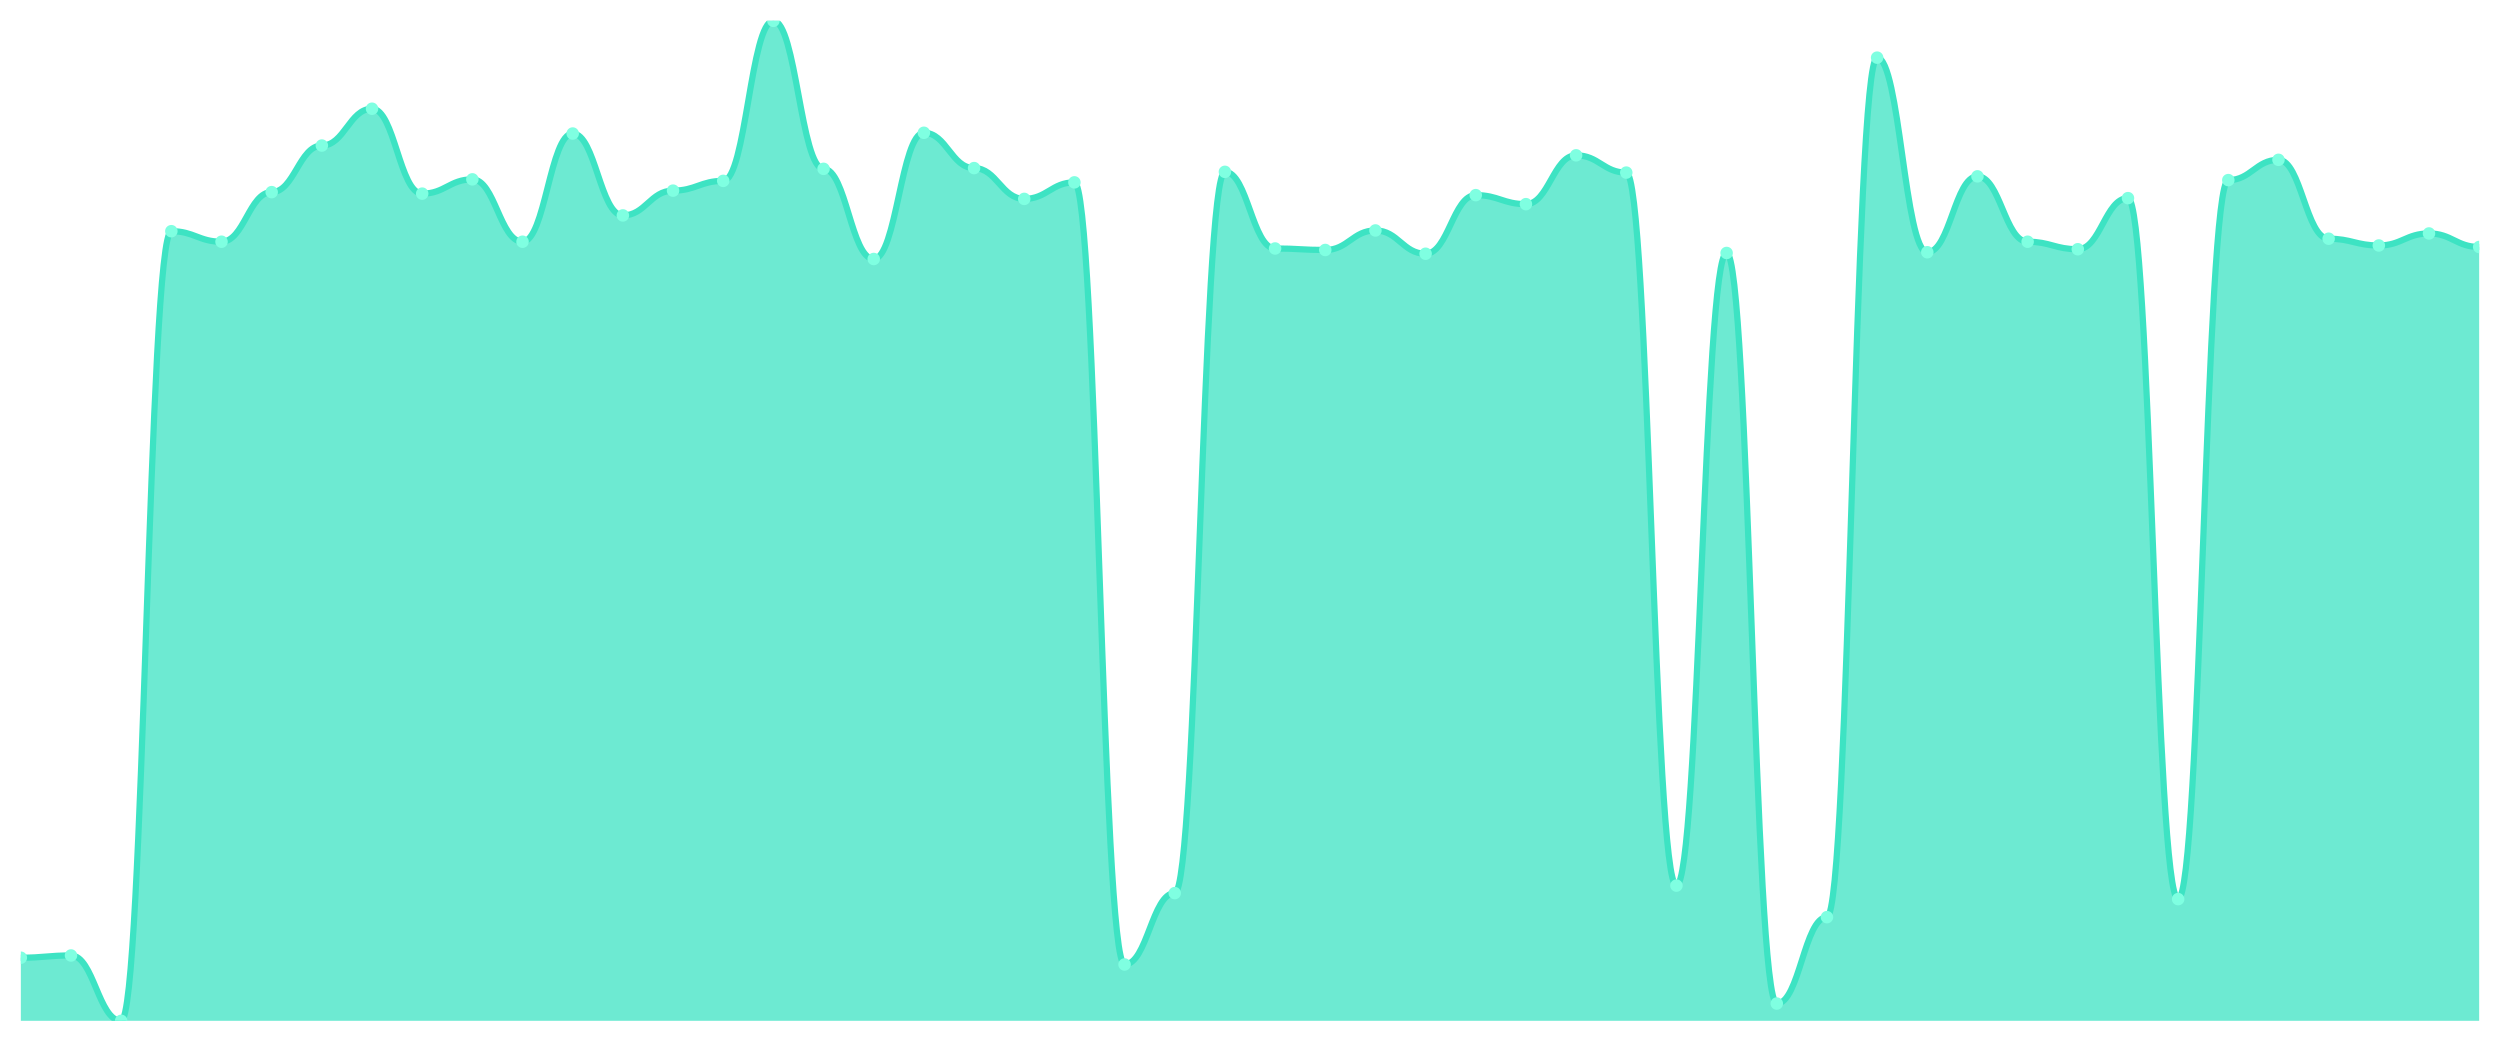
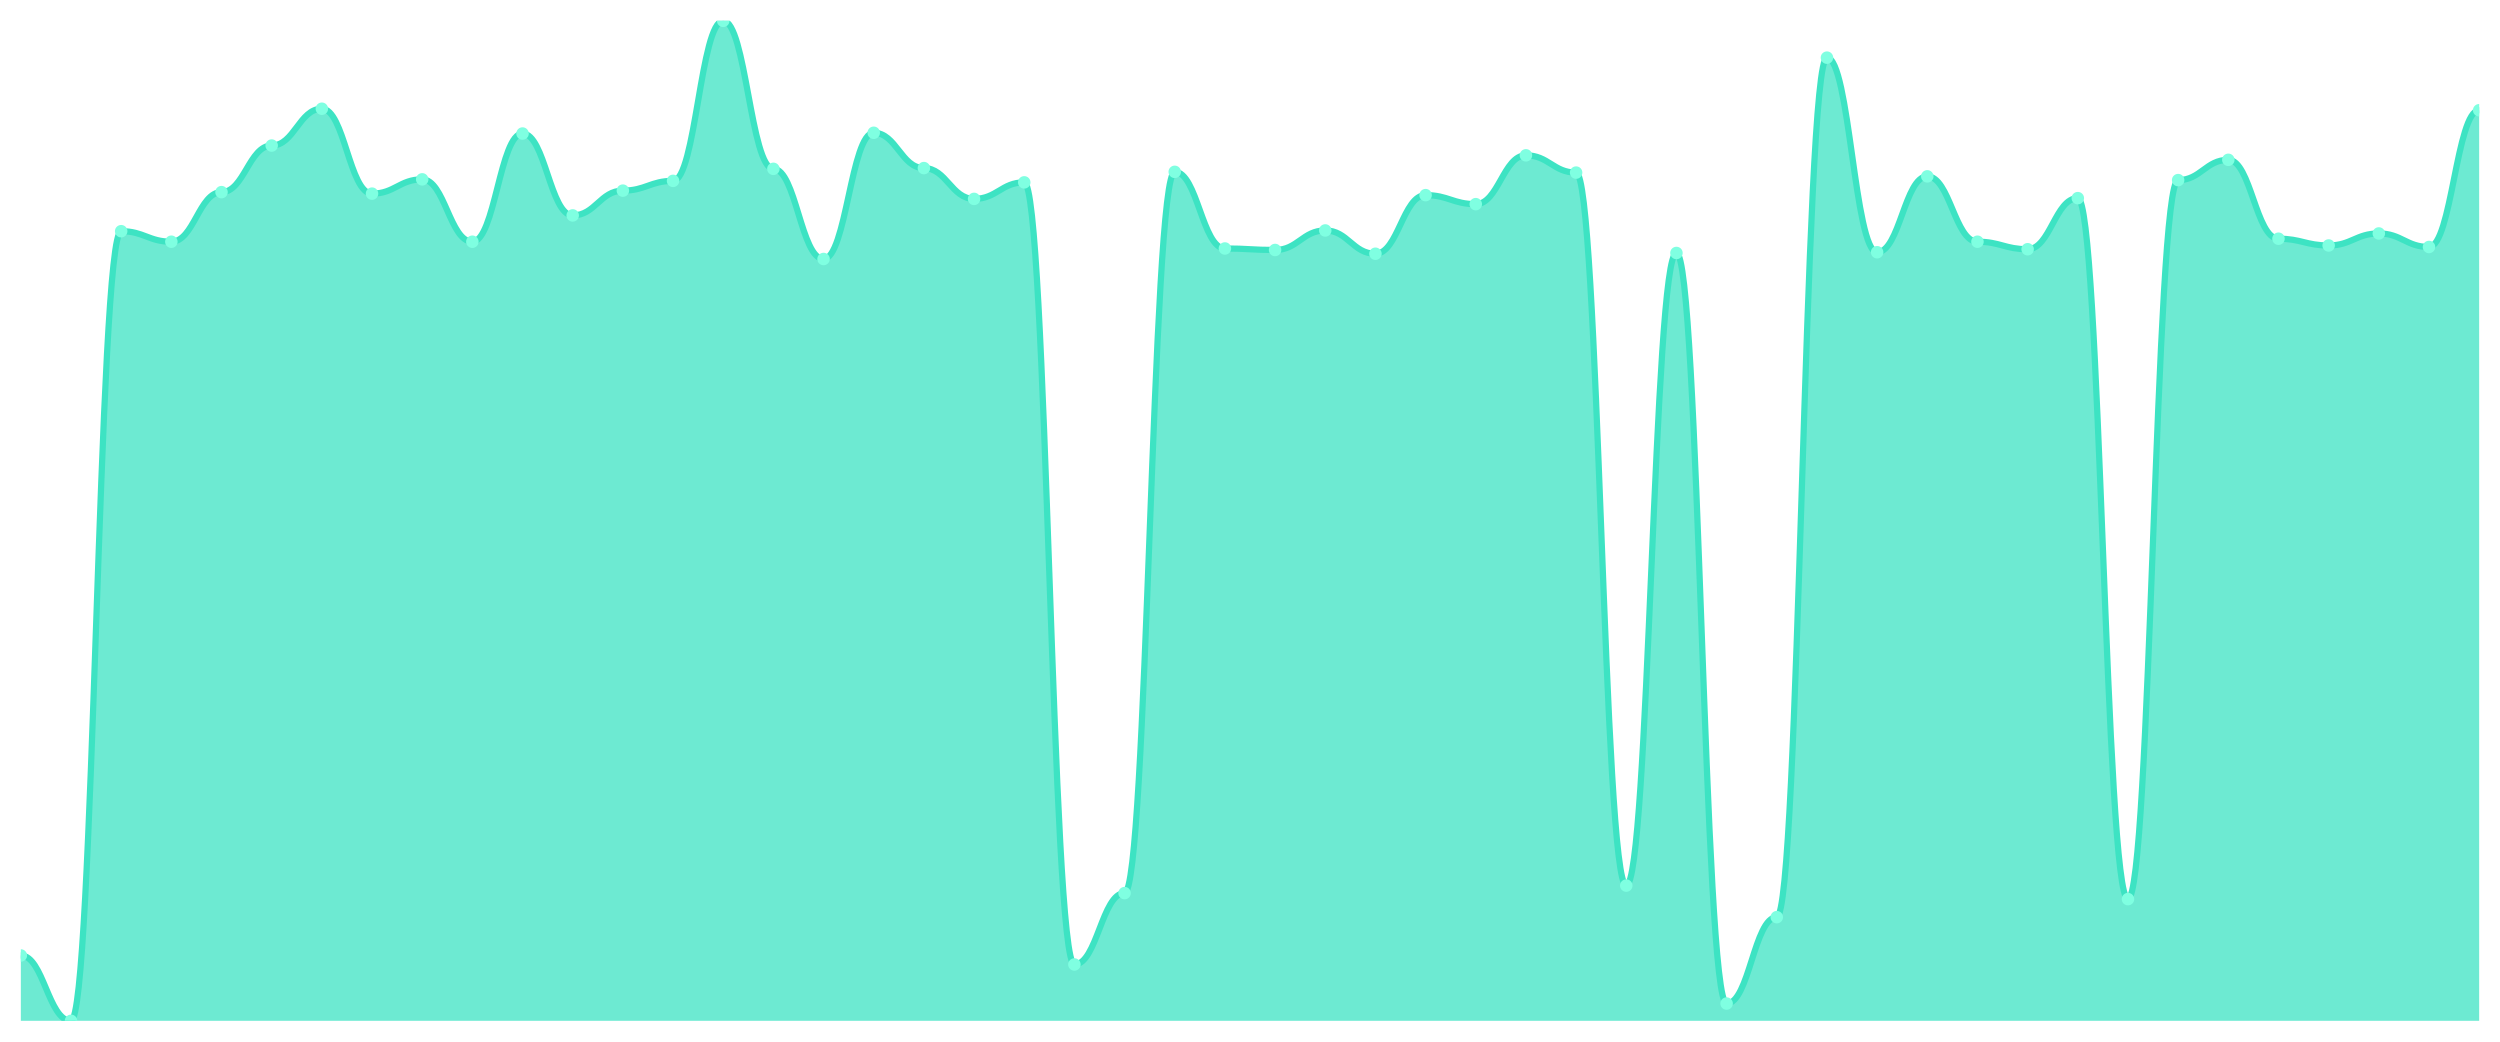
<svg xmlns="http://www.w3.org/2000/svg" viewBox="0 0 1200 500" width="1200" height="500">
  <defs>
    <clipPath id="c">
      <rect x="10" y="10" width="1180" height="480" />
    </clipPath>
  </defs>
  <rect width="1200" height="500" fill="none" />
  <g clip-path="url(#c)">
-     <path d="M 10,490 L 10,459.707 C 20.837,459.707 23.245,458.625 34.082,458.625 C 44.918,458.625 47.327,490 58.163,490 C 69,490 71.408,110.977 82.245,110.977 C 93.082,110.977 95.49,116.026 106.327,116.026 C 117.163,116.026 119.571,92.224 130.408,92.224 C 141.245,92.224 143.653,69.865 154.49,69.865 C 165.327,69.865 167.735,52.194 178.571,52.194 C 189.408,52.194 191.816,92.945 202.653,92.945 C 213.49,92.945 215.898,86.093 226.735,86.093 C 237.571,86.093 239.98,116.026 250.816,116.026 C 261.653,116.026 264.061,64.095 274.898,64.095 C 285.735,64.095 288.143,103.403 298.98,103.403 C 309.816,103.403 312.224,91.503 323.061,91.503 C 333.898,91.503 336.306,86.814 347.143,86.814 C 357.98,86.814 360.388,10 371.224,10 C 382.061,10 384.469,81.044 395.306,81.044 C 406.143,81.044 408.551,124.32 419.388,124.32 C 430.224,124.32 432.633,63.734 443.469,63.734 C 454.306,63.734 456.714,80.684 467.551,80.684 C 478.388,80.684 480.796,95.47 491.633,95.47 C 502.469,95.47 504.878,87.536 515.714,87.536 C 526.551,87.536 528.959,462.953 539.796,462.953 C 550.633,462.953 553.041,428.693 563.878,428.693 C 574.714,428.693 577.122,82.487 587.959,82.487 C 598.796,82.487 601.204,119.271 612.041,119.271 C 622.878,119.271 625.286,119.992 636.122,119.992 C 646.959,119.992 649.367,110.616 660.204,110.616 C 671.041,110.616 673.449,121.796 684.286,121.796 C 695.122,121.796 697.531,93.666 708.367,93.666 C 719.204,93.666 721.612,97.994 732.449,97.994 C 743.286,97.994 745.694,74.553 756.531,74.553 C 767.367,74.553 769.776,82.847 780.612,82.847 C 791.449,82.847 793.857,425.086 804.694,425.086 C 815.531,425.086 817.939,121.435 828.776,121.435 C 839.612,121.435 842.02,481.705 852.857,481.705 C 863.694,481.705 866.102,440.233 876.939,440.233 C 887.776,440.233 890.184,27.671 901.02,27.671 C 911.857,27.671 914.265,121.074 925.102,121.074 C 935.939,121.074 938.347,84.651 949.184,84.651 C 960.02,84.651 962.429,116.026 973.265,116.026 C 984.102,116.026 986.51,119.632 997.347,119.632 C 1008.184,119.632 1010.592,95.109 1021.429,95.109 C 1032.265,95.109 1034.673,431.578 1045.51,431.578 C 1056.347,431.578 1058.755,86.454 1069.592,86.454 C 1080.429,86.454 1082.837,76.717 1093.673,76.717 C 1104.51,76.717 1106.918,114.583 1117.755,114.583 C 1128.592,114.583 1131,117.829 1141.837,117.829 C 1152.673,117.829 1155.082,112.059 1165.918,112.059 C 1176.755,112.059 1179.163,118.55 1190,118.55 L 1190,490 Z" fill="rgba(61,227,195,0.75)" />
-     <path d="M 10,459.707 C 20.837,459.707 23.245,458.625 34.082,458.625 C 44.918,458.625 47.327,490 58.163,490 C 69,490 71.408,110.977 82.245,110.977 C 93.082,110.977 95.49,116.026 106.327,116.026 C 117.163,116.026 119.571,92.224 130.408,92.224 C 141.245,92.224 143.653,69.865 154.49,69.865 C 165.327,69.865 167.735,52.194 178.571,52.194 C 189.408,52.194 191.816,92.945 202.653,92.945 C 213.49,92.945 215.898,86.093 226.735,86.093 C 237.571,86.093 239.98,116.026 250.816,116.026 C 261.653,116.026 264.061,64.095 274.898,64.095 C 285.735,64.095 288.143,103.403 298.98,103.403 C 309.816,103.403 312.224,91.503 323.061,91.503 C 333.898,91.503 336.306,86.814 347.143,86.814 C 357.98,86.814 360.388,10 371.224,10 C 382.061,10 384.469,81.044 395.306,81.044 C 406.143,81.044 408.551,124.32 419.388,124.32 C 430.224,124.32 432.633,63.734 443.469,63.734 C 454.306,63.734 456.714,80.684 467.551,80.684 C 478.388,80.684 480.796,95.47 491.633,95.47 C 502.469,95.47 504.878,87.536 515.714,87.536 C 526.551,87.536 528.959,462.953 539.796,462.953 C 550.633,462.953 553.041,428.693 563.878,428.693 C 574.714,428.693 577.122,82.487 587.959,82.487 C 598.796,82.487 601.204,119.271 612.041,119.271 C 622.878,119.271 625.286,119.992 636.122,119.992 C 646.959,119.992 649.367,110.616 660.204,110.616 C 671.041,110.616 673.449,121.796 684.286,121.796 C 695.122,121.796 697.531,93.666 708.367,93.666 C 719.204,93.666 721.612,97.994 732.449,97.994 C 743.286,97.994 745.694,74.553 756.531,74.553 C 767.367,74.553 769.776,82.847 780.612,82.847 C 791.449,82.847 793.857,425.086 804.694,425.086 C 815.531,425.086 817.939,121.435 828.776,121.435 C 839.612,121.435 842.02,481.705 852.857,481.705 C 863.694,481.705 866.102,440.233 876.939,440.233 C 887.776,440.233 890.184,27.671 901.02,27.671 C 911.857,27.671 914.265,121.074 925.102,121.074 C 935.939,121.074 938.347,84.651 949.184,84.651 C 960.02,84.651 962.429,116.026 973.265,116.026 C 984.102,116.026 986.51,119.632 997.347,119.632 C 1008.184,119.632 1010.592,95.109 1021.429,95.109 C 1032.265,95.109 1034.673,431.578 1045.51,431.578 C 1056.347,431.578 1058.755,86.454 1069.592,86.454 C 1080.429,86.454 1082.837,76.717 1093.673,76.717 C 1104.51,76.717 1106.918,114.583 1117.755,114.583 C 1128.592,114.583 1131,117.829 1141.837,117.829 C 1152.673,117.829 1155.082,112.059 1165.918,112.059 C 1176.755,112.059 1179.163,118.55 1190,118.55" fill="none" stroke="#3de3c3" stroke-width="3" stroke-linecap="round" stroke-linejoin="round" />
-     <circle cx="10" cy="459.707" r="3" fill="#7fffe1" />
-     <circle cx="34.082" cy="458.625" r="3" fill="#7fffe1" />
-     <circle cx="58.163" cy="490" r="3" fill="#7fffe1" />
-     <circle cx="82.245" cy="110.977" r="3" fill="#7fffe1" />
-     <circle cx="106.327" cy="116.026" r="3" fill="#7fffe1" />
-     <circle cx="130.408" cy="92.224" r="3" fill="#7fffe1" />
-     <circle cx="154.49" cy="69.865" r="3" fill="#7fffe1" />
-     <circle cx="178.571" cy="52.194" r="3" fill="#7fffe1" />
-     <circle cx="202.653" cy="92.945" r="3" fill="#7fffe1" />
-     <circle cx="226.735" cy="86.093" r="3" fill="#7fffe1" />
-     <circle cx="250.816" cy="116.026" r="3" fill="#7fffe1" />
-     <circle cx="274.898" cy="64.095" r="3" fill="#7fffe1" />
-     <circle cx="298.98" cy="103.403" r="3" fill="#7fffe1" />
-     <circle cx="323.061" cy="91.503" r="3" fill="#7fffe1" />
-     <circle cx="347.143" cy="86.814" r="3" fill="#7fffe1" />
-     <circle cx="371.224" cy="10" r="3" fill="#7fffe1" />
-     <circle cx="395.306" cy="81.044" r="3" fill="#7fffe1" />
-     <circle cx="419.388" cy="124.32" r="3" fill="#7fffe1" />
-     <circle cx="443.469" cy="63.734" r="3" fill="#7fffe1" />
-     <circle cx="467.551" cy="80.684" r="3" fill="#7fffe1" />
-     <circle cx="491.633" cy="95.47" r="3" fill="#7fffe1" />
-     <circle cx="515.714" cy="87.536" r="3" fill="#7fffe1" />
-     <circle cx="539.796" cy="462.953" r="3" fill="#7fffe1" />
-     <circle cx="563.878" cy="428.693" r="3" fill="#7fffe1" />
-     <circle cx="587.959" cy="82.487" r="3" fill="#7fffe1" />
-     <circle cx="612.041" cy="119.271" r="3" fill="#7fffe1" />
-     <circle cx="636.122" cy="119.992" r="3" fill="#7fffe1" />
-     <circle cx="660.204" cy="110.616" r="3" fill="#7fffe1" />
-     <circle cx="684.286" cy="121.796" r="3" fill="#7fffe1" />
-     <circle cx="708.367" cy="93.666" r="3" fill="#7fffe1" />
-     <circle cx="732.449" cy="97.994" r="3" fill="#7fffe1" />
-     <circle cx="756.531" cy="74.553" r="3" fill="#7fffe1" />
-     <circle cx="780.612" cy="82.847" r="3" fill="#7fffe1" />
-     <circle cx="804.694" cy="425.086" r="3" fill="#7fffe1" />
-     <circle cx="828.776" cy="121.435" r="3" fill="#7fffe1" />
-     <circle cx="852.857" cy="481.705" r="3" fill="#7fffe1" />
-     <circle cx="876.939" cy="440.233" r="3" fill="#7fffe1" />
-     <circle cx="901.02" cy="27.671" r="3" fill="#7fffe1" />
-     <circle cx="925.102" cy="121.074" r="3" fill="#7fffe1" />
-     <circle cx="949.184" cy="84.651" r="3" fill="#7fffe1" />
-     <circle cx="973.265" cy="116.026" r="3" fill="#7fffe1" />
-     <circle cx="997.347" cy="119.632" r="3" fill="#7fffe1" />
-     <circle cx="1021.429" cy="95.109" r="3" fill="#7fffe1" />
-     <circle cx="1045.51" cy="431.578" r="3" fill="#7fffe1" />
-     <circle cx="1069.592" cy="86.454" r="3" fill="#7fffe1" />
-     <circle cx="1093.673" cy="76.717" r="3" fill="#7fffe1" />
-     <circle cx="1117.755" cy="114.583" r="3" fill="#7fffe1" />
-     <circle cx="1141.837" cy="117.829" r="3" fill="#7fffe1" />
-     <circle cx="1165.918" cy="112.059" r="3" fill="#7fffe1" />
-     <circle cx="1190" cy="118.55" r="3" fill="#7fffe1" />
+     <path d="M 10,490 L 10,458.625 C 20.837,458.625 23.245,490 34.082,490 C 44.918,490 47.327,110.977 58.163,110.977 C 69,110.977 71.408,116.026 82.245,116.026 C 93.082,116.026 95.49,92.224 106.327,92.224 C 117.163,92.224 119.571,69.865 130.408,69.865 C 141.245,69.865 143.653,52.194 154.49,52.194 C 165.327,52.194 167.735,92.945 178.571,92.945 C 189.408,92.945 191.816,86.093 202.653,86.093 C 213.49,86.093 215.898,116.026 226.735,116.026 C 237.571,116.026 239.98,64.095 250.816,64.095 C 261.653,64.095 264.061,103.403 274.898,103.403 C 285.735,103.403 288.143,91.503 298.98,91.503 C 309.816,91.503 312.224,86.814 323.061,86.814 C 333.898,86.814 336.306,10 347.143,10 C 357.98,10 360.388,81.044 371.224,81.044 C 382.061,81.044 384.469,124.32 395.306,124.32 C 406.143,124.32 408.551,63.734 419.388,63.734 C 430.224,63.734 432.633,80.684 443.469,80.684 C 454.306,80.684 456.714,95.47 467.551,95.47 C 478.388,95.47 480.796,87.536 491.633,87.536 C 502.469,87.536 504.878,462.953 515.714,462.953 C 526.551,462.953 528.959,428.693 539.796,428.693 C 550.633,428.693 553.041,82.487 563.878,82.487 C 574.714,82.487 577.122,119.271 587.959,119.271 C 598.796,119.271 601.204,119.992 612.041,119.992 C 622.878,119.992 625.286,110.616 636.122,110.616 C 646.959,110.616 649.367,121.796 660.204,121.796 C 671.041,121.796 673.449,93.666 684.286,93.666 C 695.122,93.666 697.531,97.994 708.367,97.994 C 719.204,97.994 721.612,74.553 732.449,74.553 C 743.286,74.553 745.694,82.847 756.531,82.847 C 767.367,82.847 769.776,425.086 780.612,425.086 C 791.449,425.086 793.857,121.435 804.694,121.435 C 815.531,121.435 817.939,481.705 828.776,481.705 C 839.612,481.705 842.02,440.233 852.857,440.233 C 863.694,440.233 866.102,27.671 876.939,27.671 C 887.776,27.671 890.184,121.074 901.02,121.074 C 911.857,121.074 914.265,84.651 925.102,84.651 C 935.939,84.651 938.347,116.026 949.184,116.026 C 960.02,116.026 962.429,119.632 973.265,119.632 C 984.102,119.632 986.51,95.109 997.347,95.109 C 1008.184,95.109 1010.592,431.578 1021.429,431.578 C 1032.265,431.578 1034.673,86.454 1045.51,86.454 C 1056.347,86.454 1058.755,76.717 1069.592,76.717 C 1080.429,76.717 1082.837,114.583 1093.673,114.583 C 1104.51,114.583 1106.918,117.829 1117.755,117.829 C 1128.592,117.829 1131,112.059 1141.837,112.059 C 1152.673,112.059 1155.082,118.55 1165.918,118.55 C 1176.755,118.55 1179.163,52.915 1190,52.915 L 1190,490 Z" fill="rgba(61,227,195,0.75)" />
+     <path d="M 10,458.625 C 20.837,458.625 23.245,490 34.082,490 C 44.918,490 47.327,110.977 58.163,110.977 C 69,110.977 71.408,116.026 82.245,116.026 C 93.082,116.026 95.49,92.224 106.327,92.224 C 117.163,92.224 119.571,69.865 130.408,69.865 C 141.245,69.865 143.653,52.194 154.49,52.194 C 165.327,52.194 167.735,92.945 178.571,92.945 C 189.408,92.945 191.816,86.093 202.653,86.093 C 213.49,86.093 215.898,116.026 226.735,116.026 C 237.571,116.026 239.98,64.095 250.816,64.095 C 261.653,64.095 264.061,103.403 274.898,103.403 C 285.735,103.403 288.143,91.503 298.98,91.503 C 309.816,91.503 312.224,86.814 323.061,86.814 C 333.898,86.814 336.306,10 347.143,10 C 357.98,10 360.388,81.044 371.224,81.044 C 382.061,81.044 384.469,124.32 395.306,124.32 C 406.143,124.32 408.551,63.734 419.388,63.734 C 430.224,63.734 432.633,80.684 443.469,80.684 C 454.306,80.684 456.714,95.47 467.551,95.47 C 478.388,95.47 480.796,87.536 491.633,87.536 C 502.469,87.536 504.878,462.953 515.714,462.953 C 526.551,462.953 528.959,428.693 539.796,428.693 C 550.633,428.693 553.041,82.487 563.878,82.487 C 574.714,82.487 577.122,119.271 587.959,119.271 C 598.796,119.271 601.204,119.992 612.041,119.992 C 622.878,119.992 625.286,110.616 636.122,110.616 C 646.959,110.616 649.367,121.796 660.204,121.796 C 671.041,121.796 673.449,93.666 684.286,93.666 C 695.122,93.666 697.531,97.994 708.367,97.994 C 719.204,97.994 721.612,74.553 732.449,74.553 C 743.286,74.553 745.694,82.847 756.531,82.847 C 767.367,82.847 769.776,425.086 780.612,425.086 C 791.449,425.086 793.857,121.435 804.694,121.435 C 815.531,121.435 817.939,481.705 828.776,481.705 C 839.612,481.705 842.02,440.233 852.857,440.233 C 863.694,440.233 866.102,27.671 876.939,27.671 C 887.776,27.671 890.184,121.074 901.02,121.074 C 911.857,121.074 914.265,84.651 925.102,84.651 C 935.939,84.651 938.347,116.026 949.184,116.026 C 960.02,116.026 962.429,119.632 973.265,119.632 C 984.102,119.632 986.51,95.109 997.347,95.109 C 1008.184,95.109 1010.592,431.578 1021.429,431.578 C 1032.265,431.578 1034.673,86.454 1045.51,86.454 C 1056.347,86.454 1058.755,76.717 1069.592,76.717 C 1080.429,76.717 1082.837,114.583 1093.673,114.583 C 1104.51,114.583 1106.918,117.829 1117.755,117.829 C 1128.592,117.829 1131,112.059 1141.837,112.059 C 1152.673,112.059 1155.082,118.55 1165.918,118.55 C 1176.755,118.55 1179.163,52.915 1190,52.915" fill="none" stroke="#3de3c3" stroke-width="3" stroke-linecap="round" stroke-linejoin="round" />
+     <circle cx="10" cy="458.625" r="3" fill="#7fffe1" />
+     <circle cx="34.082" cy="490" r="3" fill="#7fffe1" />
+     <circle cx="58.163" cy="110.977" r="3" fill="#7fffe1" />
+     <circle cx="82.245" cy="116.026" r="3" fill="#7fffe1" />
+     <circle cx="106.327" cy="92.224" r="3" fill="#7fffe1" />
+     <circle cx="130.408" cy="69.865" r="3" fill="#7fffe1" />
+     <circle cx="154.49" cy="52.194" r="3" fill="#7fffe1" />
+     <circle cx="178.571" cy="92.945" r="3" fill="#7fffe1" />
+     <circle cx="202.653" cy="86.093" r="3" fill="#7fffe1" />
+     <circle cx="226.735" cy="116.026" r="3" fill="#7fffe1" />
+     <circle cx="250.816" cy="64.095" r="3" fill="#7fffe1" />
+     <circle cx="274.898" cy="103.403" r="3" fill="#7fffe1" />
+     <circle cx="298.98" cy="91.503" r="3" fill="#7fffe1" />
+     <circle cx="323.061" cy="86.814" r="3" fill="#7fffe1" />
+     <circle cx="347.143" cy="10" r="3" fill="#7fffe1" />
+     <circle cx="371.224" cy="81.044" r="3" fill="#7fffe1" />
+     <circle cx="395.306" cy="124.32" r="3" fill="#7fffe1" />
+     <circle cx="419.388" cy="63.734" r="3" fill="#7fffe1" />
+     <circle cx="443.469" cy="80.684" r="3" fill="#7fffe1" />
+     <circle cx="467.551" cy="95.47" r="3" fill="#7fffe1" />
+     <circle cx="491.633" cy="87.536" r="3" fill="#7fffe1" />
+     <circle cx="515.714" cy="462.953" r="3" fill="#7fffe1" />
+     <circle cx="539.796" cy="428.693" r="3" fill="#7fffe1" />
+     <circle cx="563.878" cy="82.487" r="3" fill="#7fffe1" />
+     <circle cx="587.959" cy="119.271" r="3" fill="#7fffe1" />
+     <circle cx="612.041" cy="119.992" r="3" fill="#7fffe1" />
+     <circle cx="636.122" cy="110.616" r="3" fill="#7fffe1" />
+     <circle cx="660.204" cy="121.796" r="3" fill="#7fffe1" />
+     <circle cx="684.286" cy="93.666" r="3" fill="#7fffe1" />
+     <circle cx="708.367" cy="97.994" r="3" fill="#7fffe1" />
+     <circle cx="732.449" cy="74.553" r="3" fill="#7fffe1" />
+     <circle cx="756.531" cy="82.847" r="3" fill="#7fffe1" />
+     <circle cx="780.612" cy="425.086" r="3" fill="#7fffe1" />
+     <circle cx="804.694" cy="121.435" r="3" fill="#7fffe1" />
+     <circle cx="828.776" cy="481.705" r="3" fill="#7fffe1" />
+     <circle cx="852.857" cy="440.233" r="3" fill="#7fffe1" />
+     <circle cx="876.939" cy="27.671" r="3" fill="#7fffe1" />
+     <circle cx="901.02" cy="121.074" r="3" fill="#7fffe1" />
+     <circle cx="925.102" cy="84.651" r="3" fill="#7fffe1" />
+     <circle cx="949.184" cy="116.026" r="3" fill="#7fffe1" />
+     <circle cx="973.265" cy="119.632" r="3" fill="#7fffe1" />
+     <circle cx="997.347" cy="95.109" r="3" fill="#7fffe1" />
+     <circle cx="1021.429" cy="431.578" r="3" fill="#7fffe1" />
+     <circle cx="1045.51" cy="86.454" r="3" fill="#7fffe1" />
+     <circle cx="1069.592" cy="76.717" r="3" fill="#7fffe1" />
+     <circle cx="1093.673" cy="114.583" r="3" fill="#7fffe1" />
+     <circle cx="1117.755" cy="117.829" r="3" fill="#7fffe1" />
+     <circle cx="1141.837" cy="112.059" r="3" fill="#7fffe1" />
+     <circle cx="1165.918" cy="118.55" r="3" fill="#7fffe1" />
+     <circle cx="1190" cy="52.915" r="3" fill="#7fffe1" />
  </g>
</svg>
